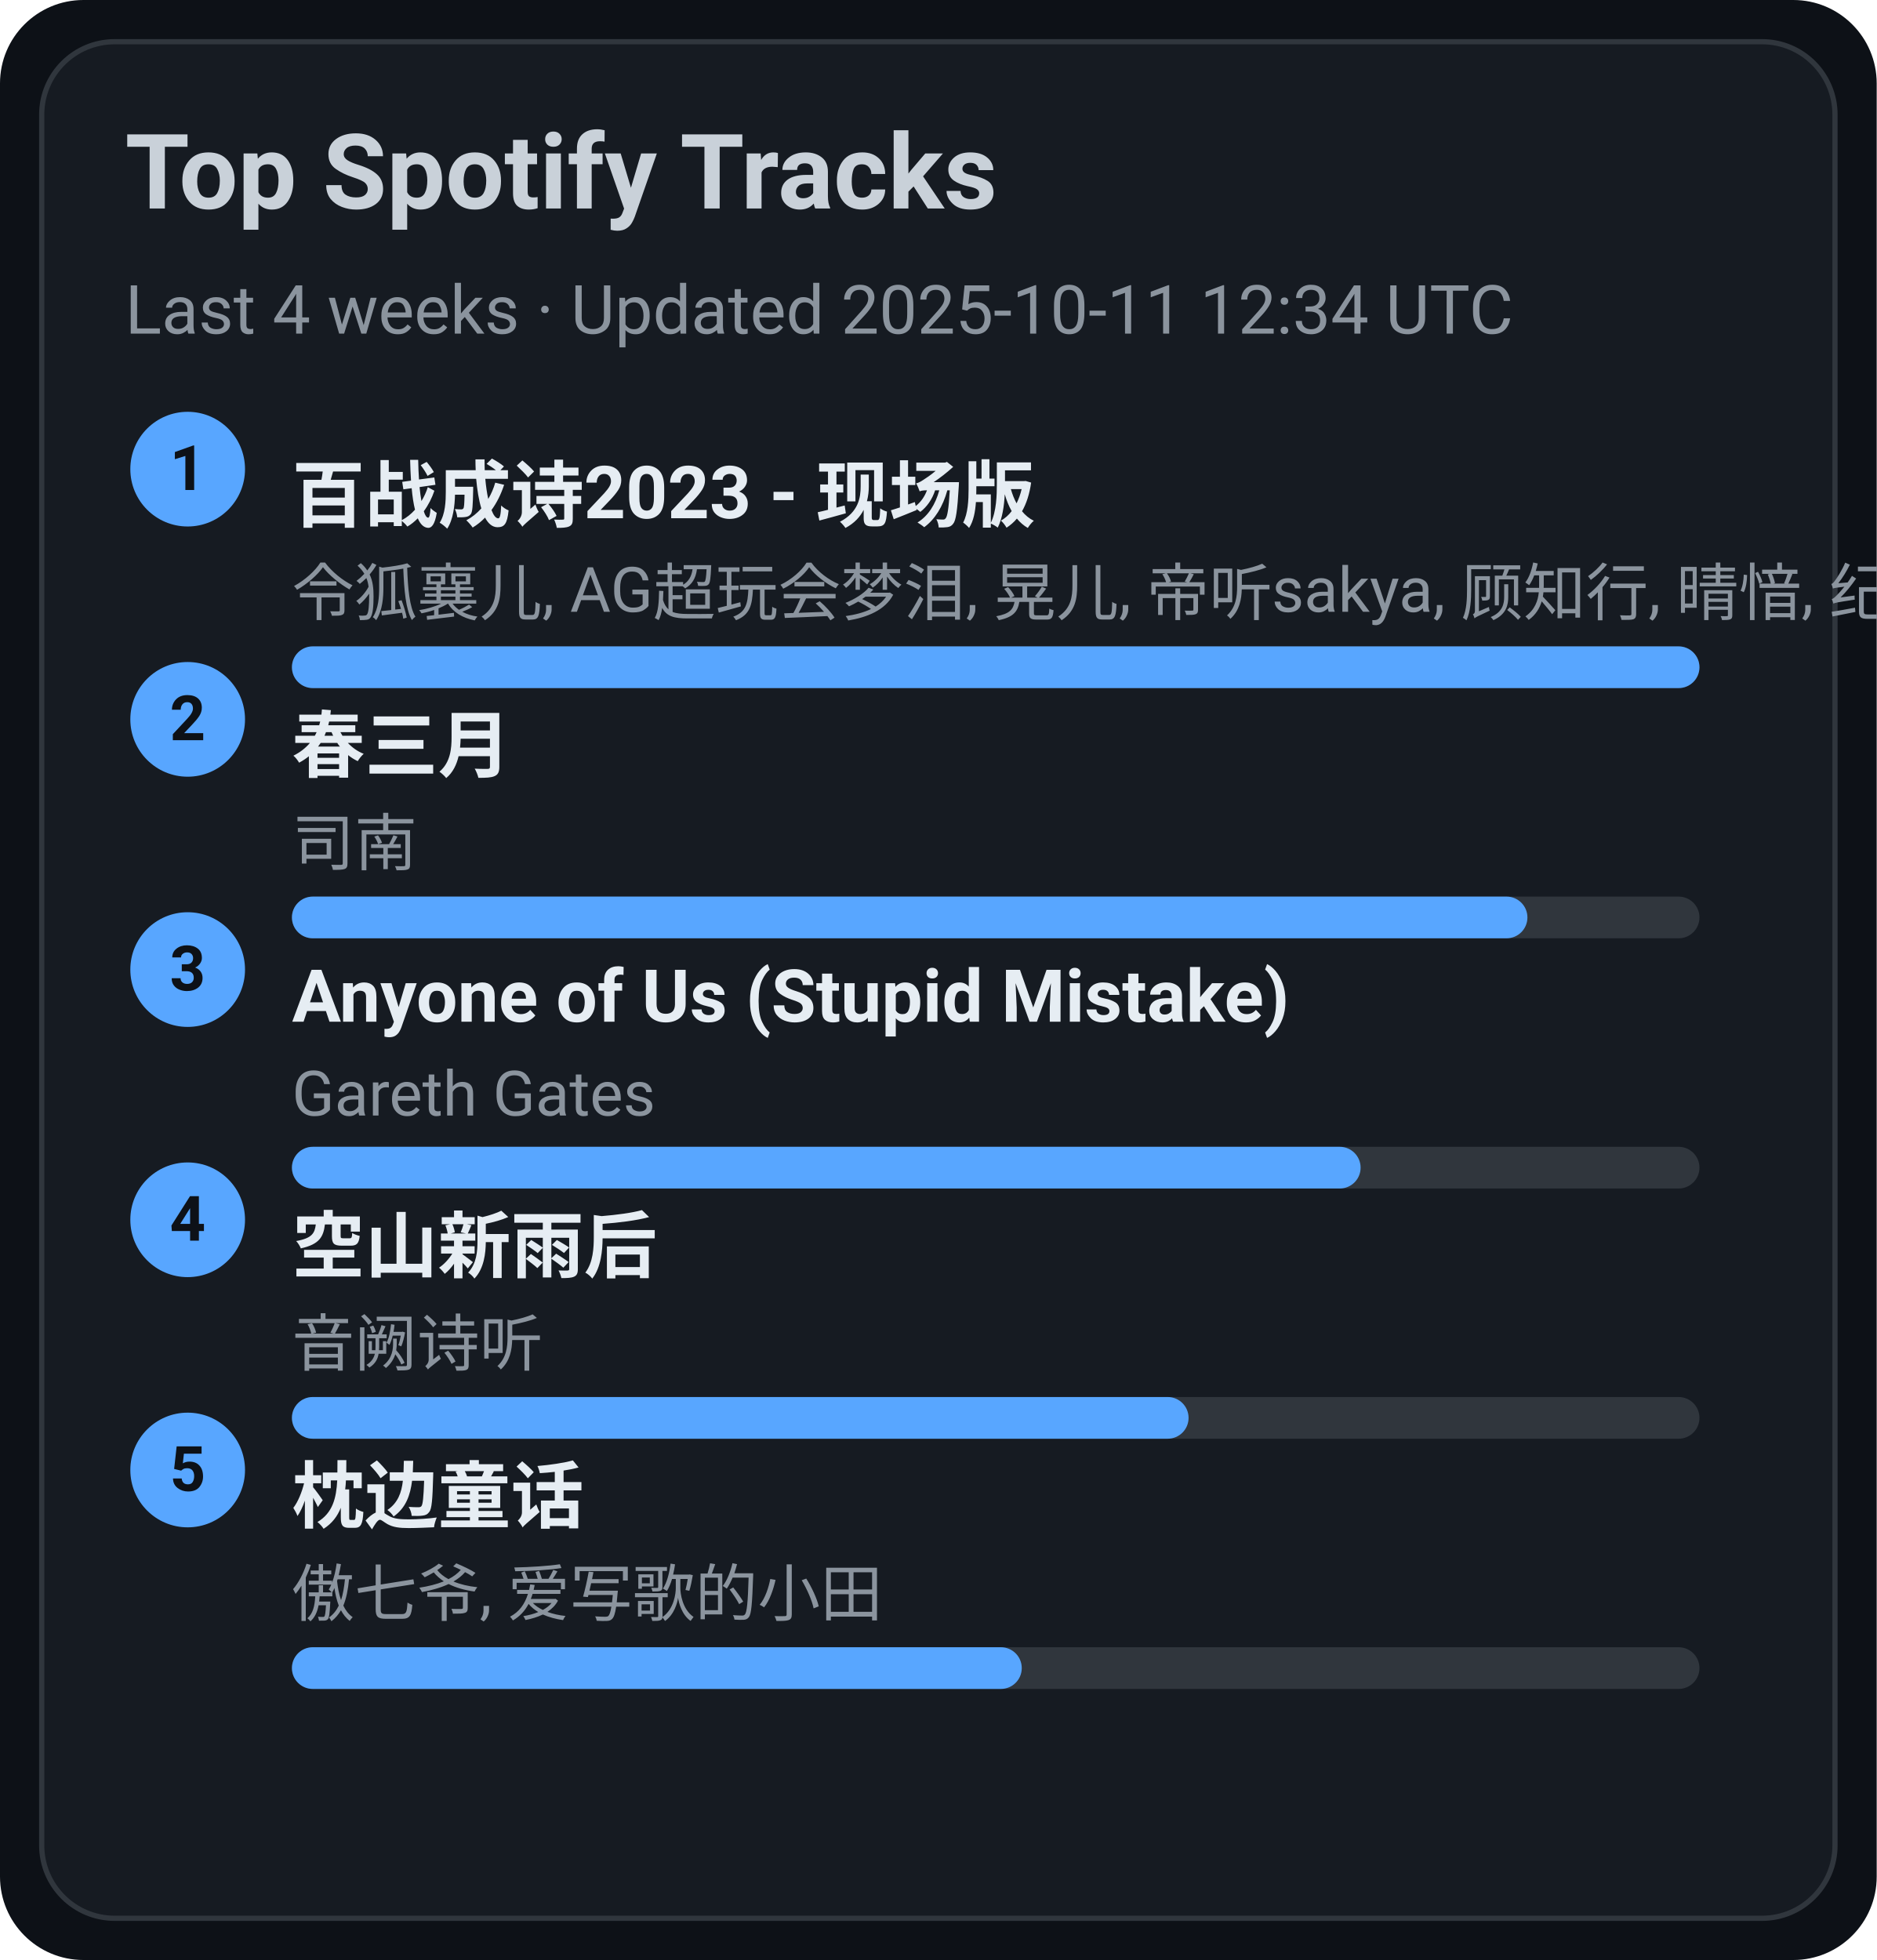
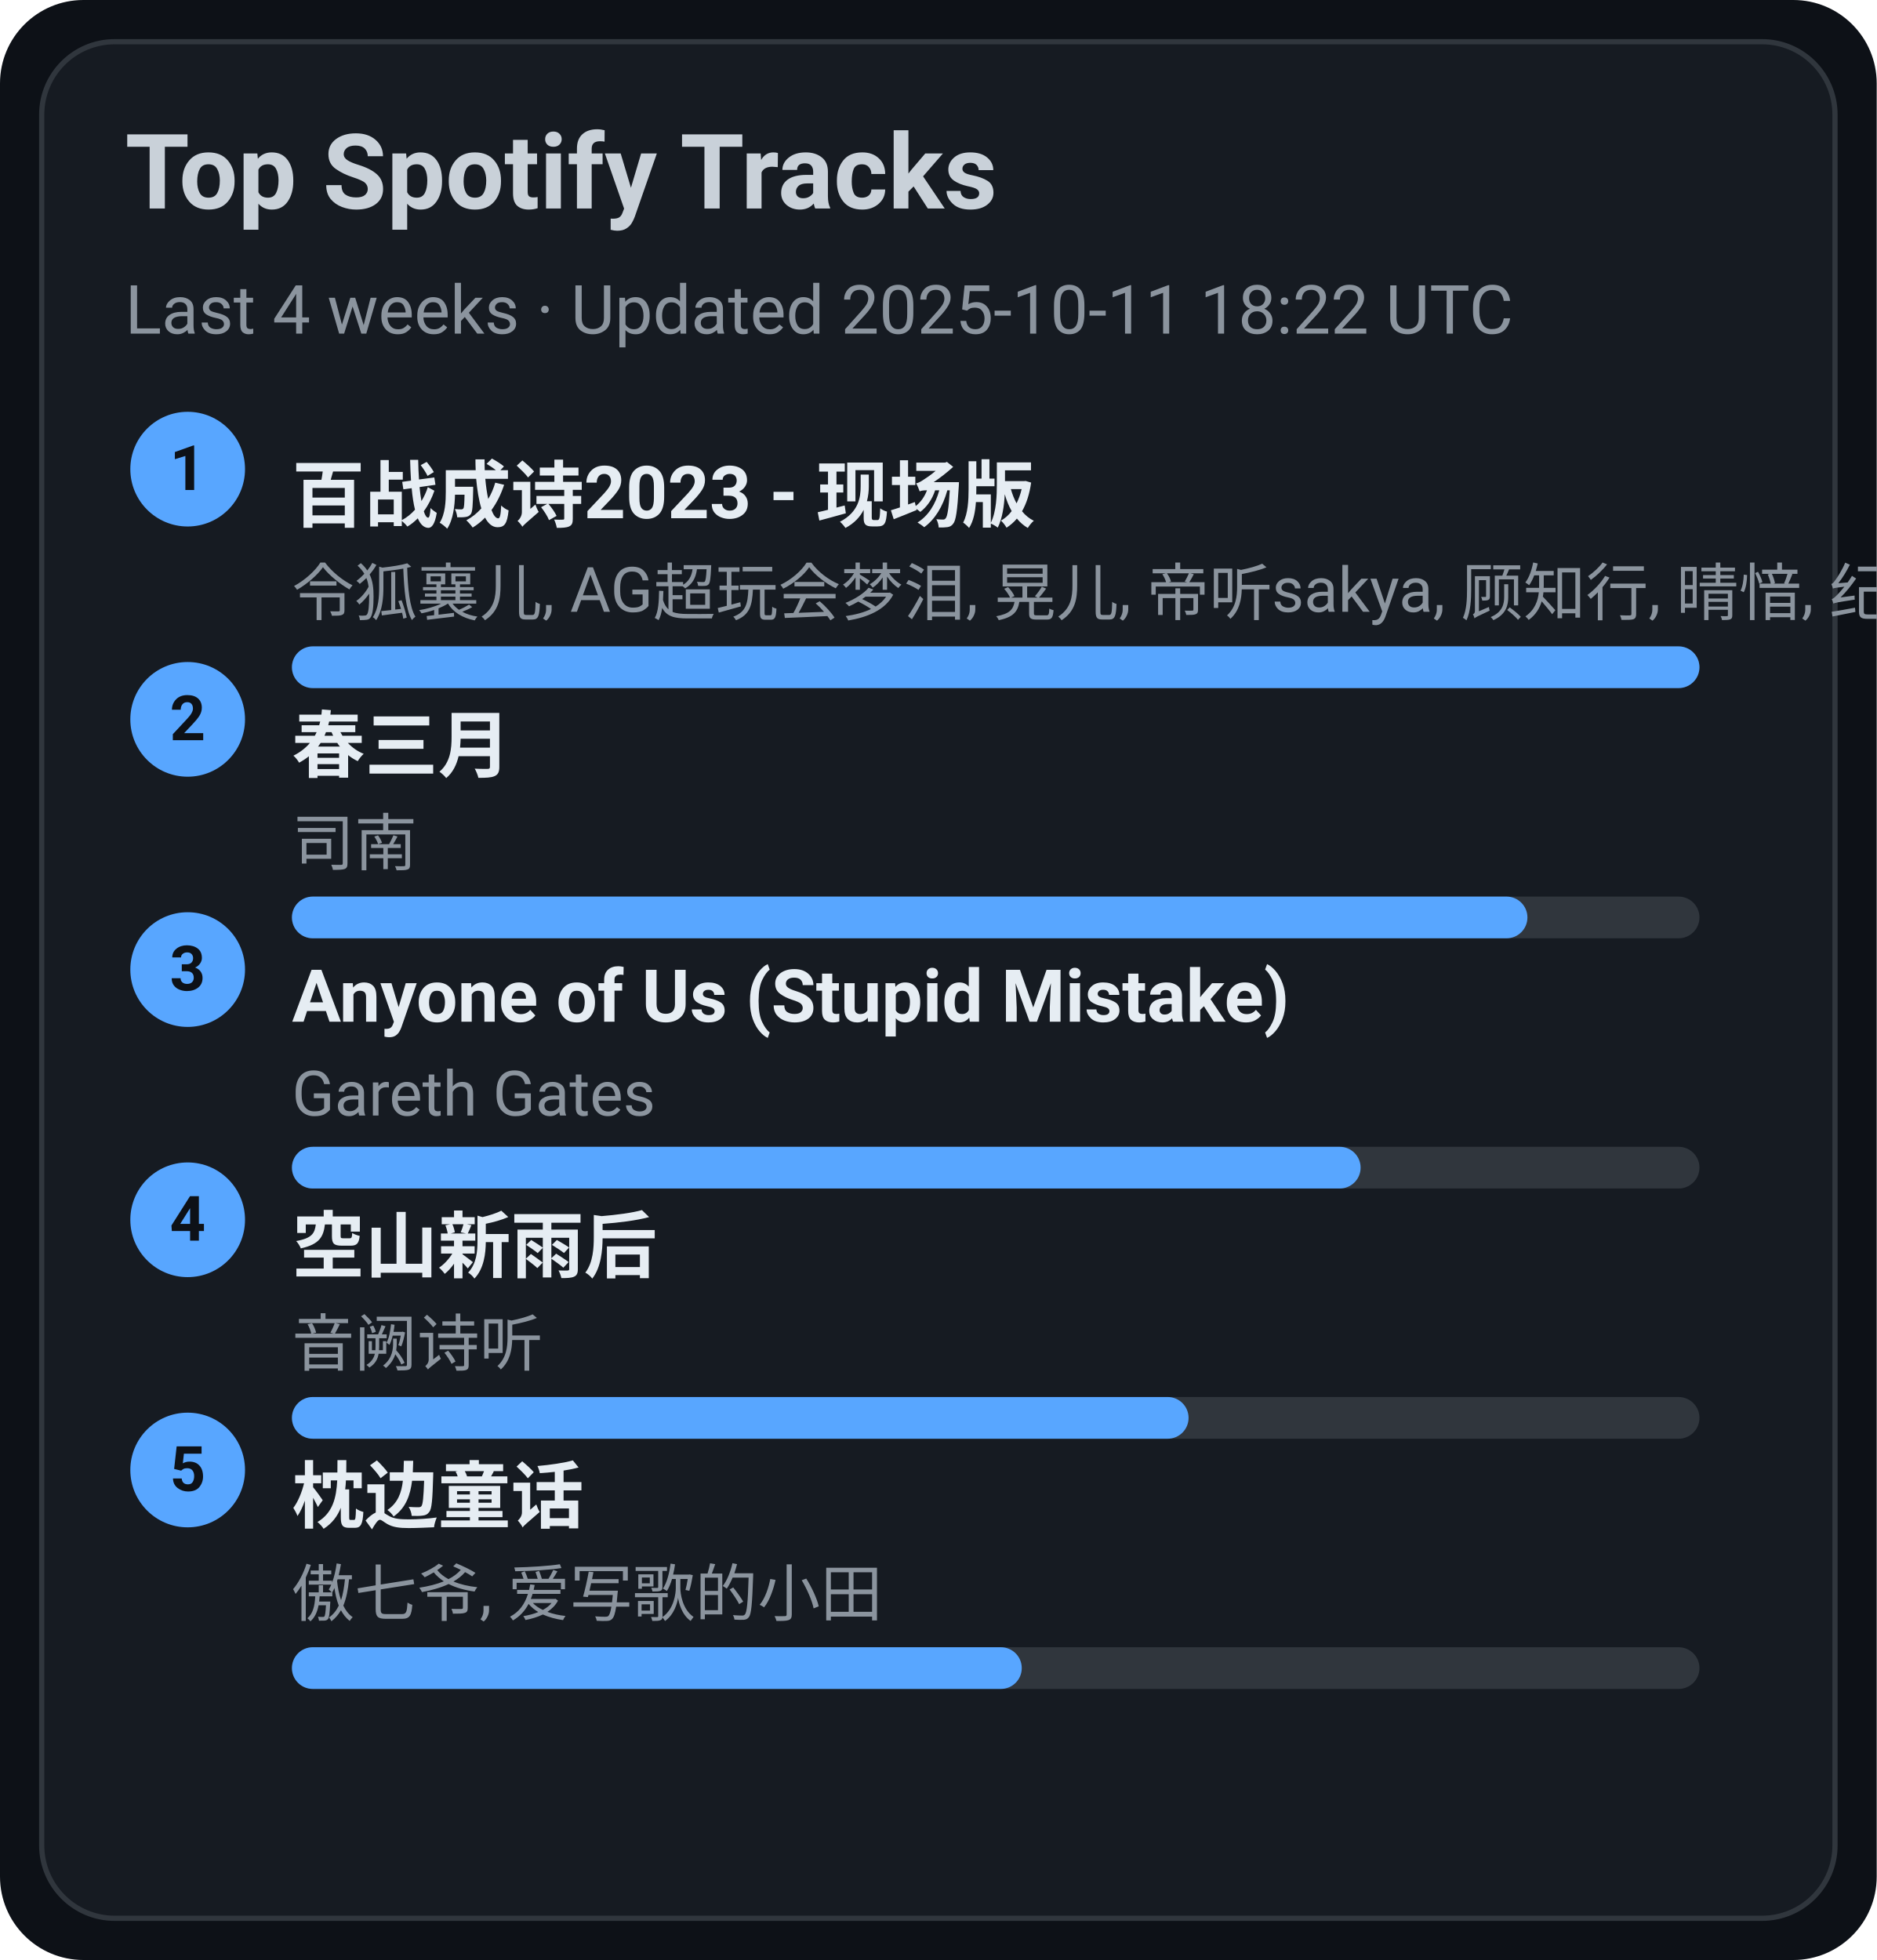
<svg xmlns="http://www.w3.org/2000/svg" width="360" height="376" viewBox="0 0 360 376">
  <style>text{font-family:-apple-system,BlinkMacSystemFont,Segoe UI,Roboto,Ubuntu,Helvetica Neue,Arial,Noto Sans,sans-serif}</style>
  <rect width="360" height="376" rx="16" fill="#0d1117" />
  <rect x="8" y="8" width="344" height="360" rx="14" fill="#161b22" stroke="#30363d" />
  <text x="24" y="40" font-size="20" fill="#c9d1d9" font-weight="600">Top Spotify Tracks</text>
-   <text x="24" y="64" font-size="13" fill="#8b949e">Last 4 weeks · Updated 2025-10-11 12:34 UTC</text>
+   <text x="24" y="64" font-size="13" fill="#8b949e">Last 4 weeks · Updated 2025-10-11 18:22 UTC</text>
  <circle cx="36" cy="90" r="11" fill="#58a6ff" />
  <text x="36" y="94" text-anchor="middle" font-size="12" fill="#0d1117" font-weight="700">1</text>
  <a href="https://open.spotify.com/track/2gttnS8fWnDwziLFt2TLEi" target="_blank" rel="noopener noreferrer">
    <text x="56" y="100" font-size="14" fill="#e6edf3" font-weight="600">百战成诗2023 - 现场版</text>
  </a>
  <text x="56" y="118" font-size="12" fill="#8b949e">令狐襄儿, AG超玩会梦泪, 晃儿, 帝听sakya, 顾知行, 晴愔, 纪粹希, 于冬然, 呦猫UNEKO</text>
  <rect x="56" y="124" width="270" height="8" rx="4" fill="#30363d" />
  <rect x="56" y="124" width="270" height="8" rx="4" fill="#58a6ff" />
  <circle cx="36" cy="138" r="11" fill="#58a6ff" />
  <text x="36" y="142" text-anchor="middle" font-size="12" fill="#0d1117" font-weight="700">2</text>
  <a href="https://open.spotify.com/track/5A9BOP4WTk2UayDlMb8w98" target="_blank" rel="noopener noreferrer">
    <text x="56" y="148" font-size="14" fill="#e6edf3" font-weight="600">春三月</text>
  </a>
  <text x="56" y="166" font-size="12" fill="#8b949e">司南</text>
  <rect x="56" y="172" width="270" height="8" rx="4" fill="#30363d" />
  <rect x="56" y="172" width="237" height="8" rx="4" fill="#58a6ff" />
  <circle cx="36" cy="186" r="11" fill="#58a6ff" />
  <text x="36" y="190" text-anchor="middle" font-size="12" fill="#0d1117" font-weight="700">3</text>
  <a href="https://open.spotify.com/track/7KZo8AI9F3Vnn3FXEYBL9f" target="_blank" rel="noopener noreferrer">
    <text x="56" y="196" font-size="14" fill="#e6edf3" font-weight="600">Anyone of Us (Stupid Mistake)</text>
  </a>
  <text x="56" y="214" font-size="12" fill="#8b949e">Gareth Gates</text>
  <rect x="56" y="220" width="270" height="8" rx="4" fill="#30363d" />
  <rect x="56" y="220" width="205" height="8" rx="4" fill="#58a6ff" />
  <circle cx="36" cy="234" r="11" fill="#58a6ff" />
  <text x="36" y="238" text-anchor="middle" font-size="12" fill="#0d1117" font-weight="700">4</text>
  <a href="https://open.spotify.com/track/7c1D58U8AIVOGlYzh5U6sk" target="_blank" rel="noopener noreferrer">
    <text x="56" y="244" font-size="14" fill="#e6edf3" font-weight="600">空山新雨后</text>
  </a>
  <text x="56" y="262" font-size="12" fill="#8b949e">音阙诗听</text>
  <rect x="56" y="268" width="270" height="8" rx="4" fill="#30363d" />
  <rect x="56" y="268" width="172" height="8" rx="4" fill="#58a6ff" />
  <circle cx="36" cy="282" r="11" fill="#58a6ff" />
  <text x="36" y="286" text-anchor="middle" font-size="12" fill="#0d1117" font-weight="700">5</text>
  <a href="https://open.spotify.com/track/3I8tlHNA9NM8dL0B23xGIY" target="_blank" rel="noopener noreferrer">
    <text x="56" y="292" font-size="14" fill="#e6edf3" font-weight="600">枕边童话</text>
  </a>
  <text x="56" y="310" font-size="12" fill="#8b949e">傲七爷, 爱写歌的小田</text>
  <rect x="56" y="316" width="270" height="8" rx="4" fill="#30363d" />
  <rect x="56" y="316" width="140" height="8" rx="4" fill="#58a6ff" />
</svg>
